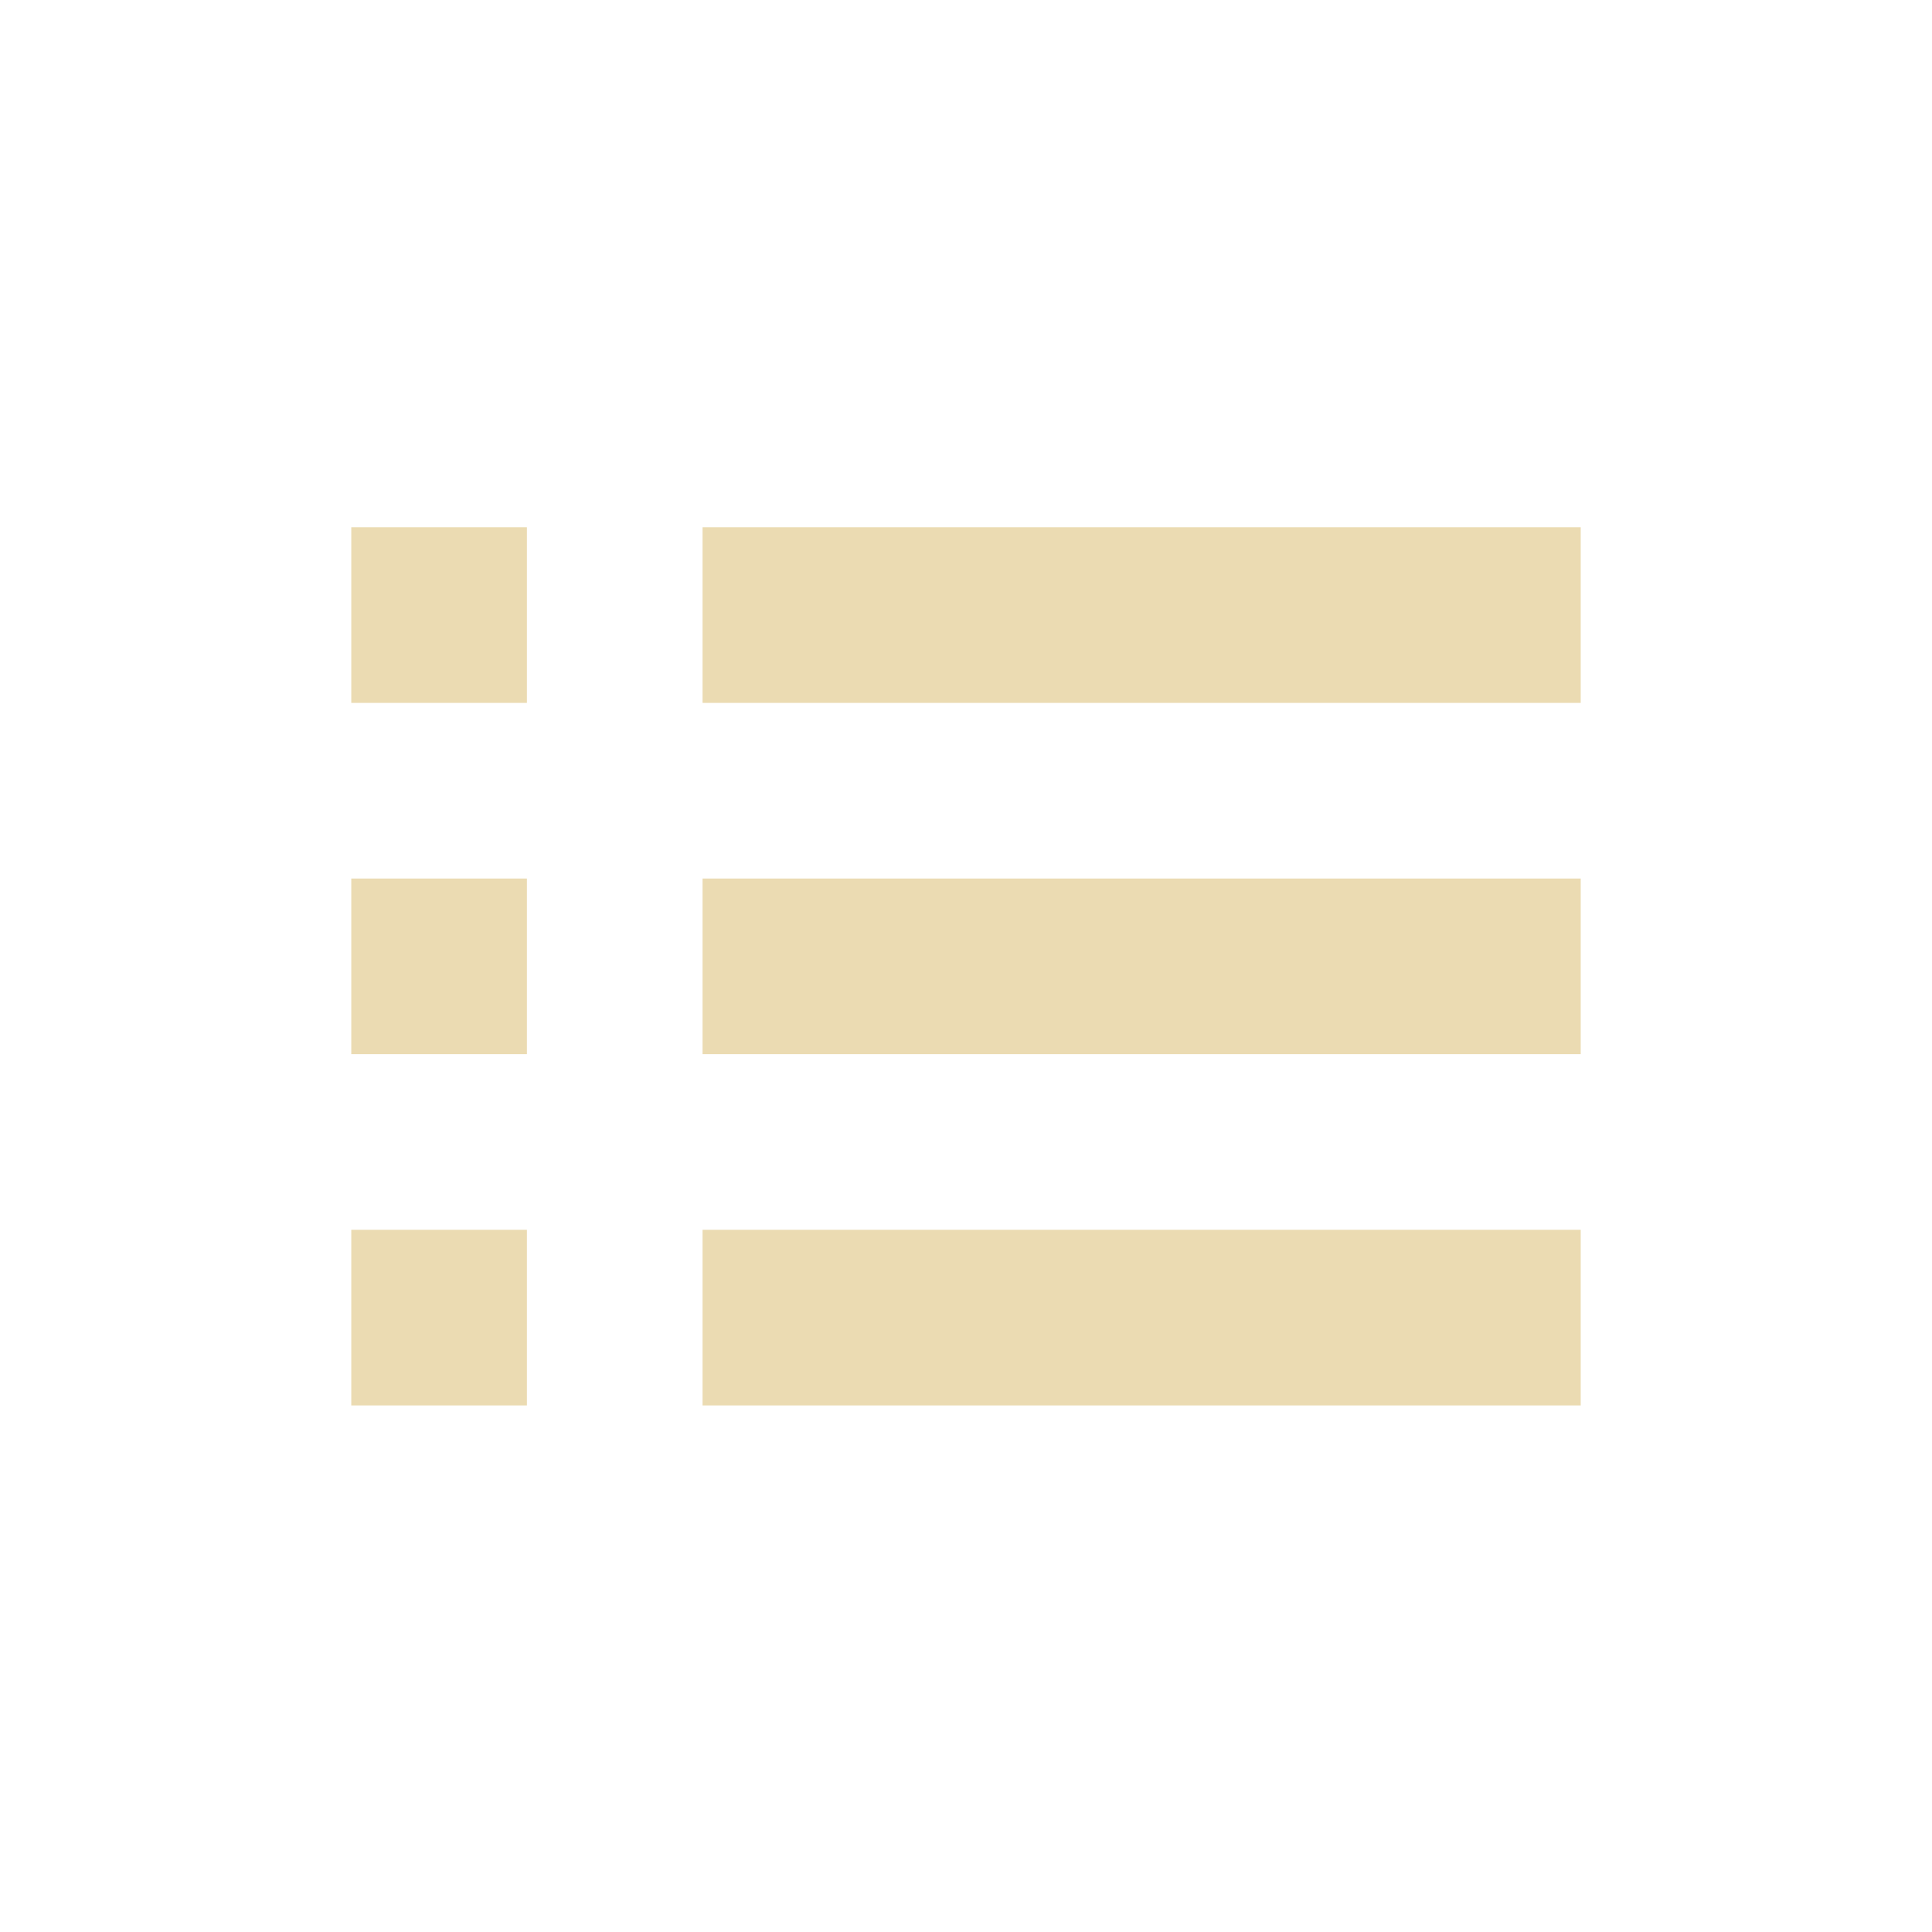
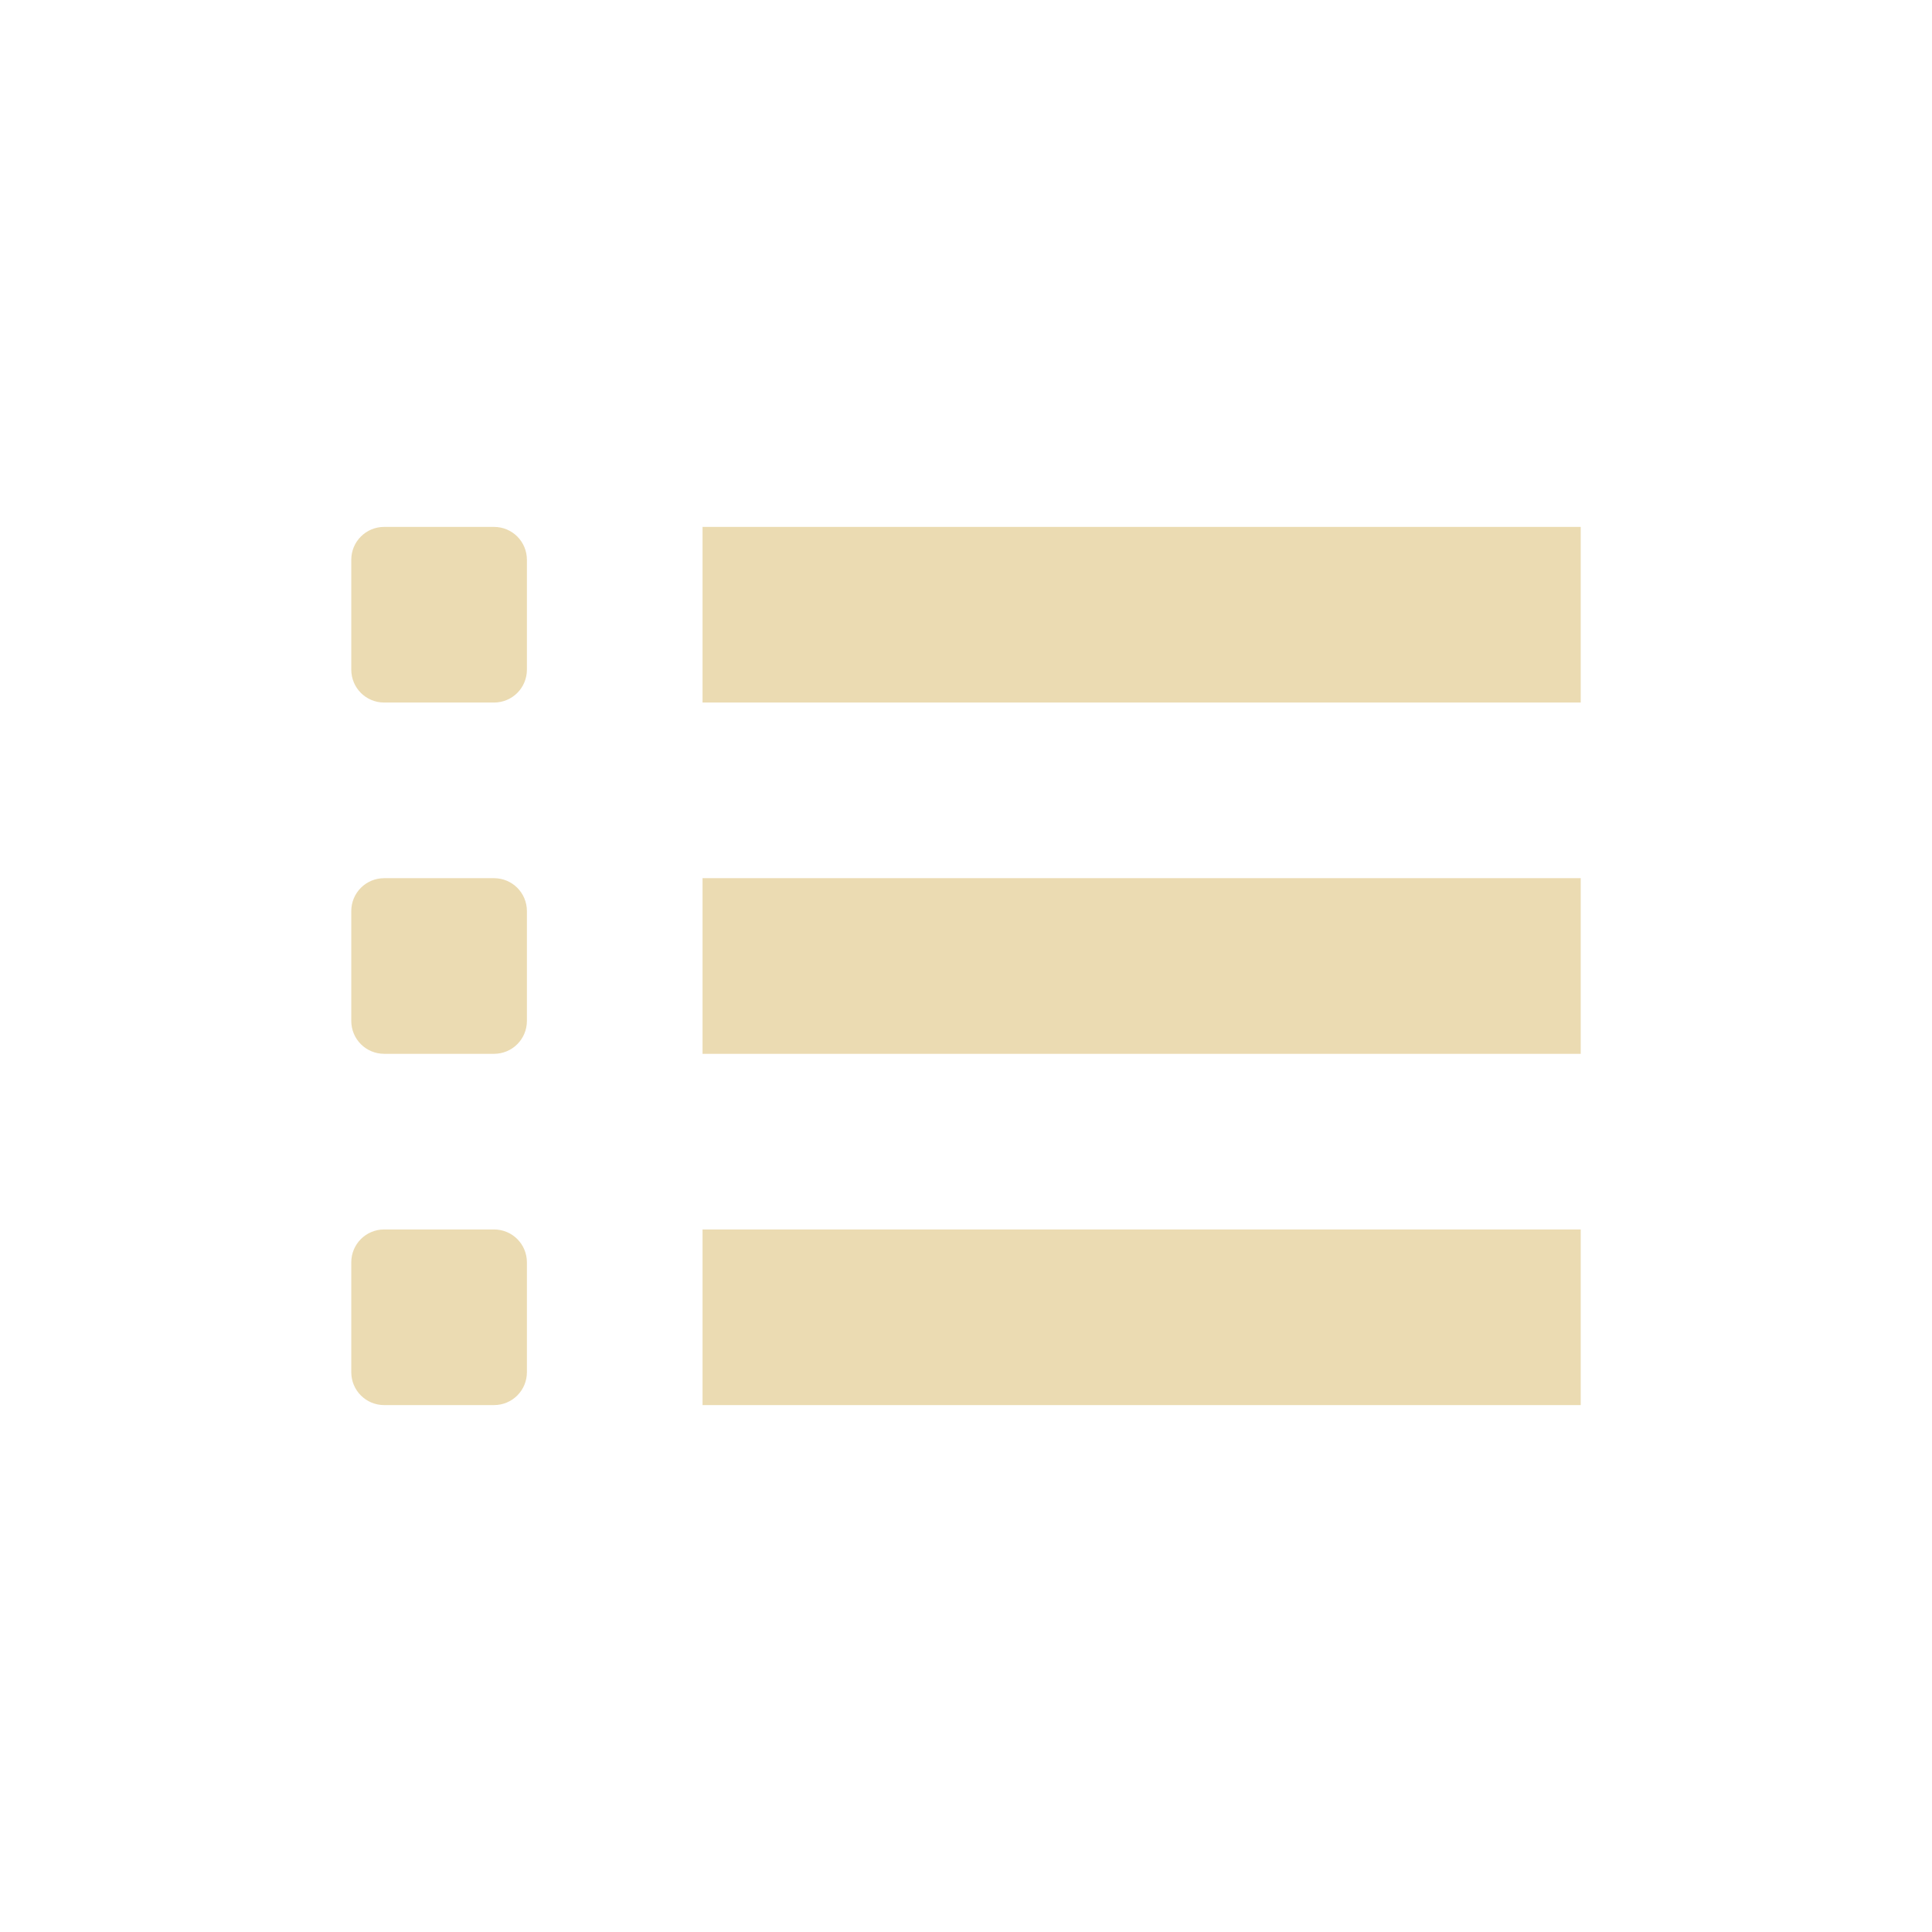
- <svg xmlns="http://www.w3.org/2000/svg" width="22" height="22" viewBox="0 0 22 22">
+ <svg xmlns="http://www.w3.org/2000/svg" width="22" height="22" version="1.1" viewBox="0 0 22 22">
  <defs>
-     <style id="current-color-scheme" type="text/css">
-    .ColorScheme-Text { color:#ebdbb2; } .ColorScheme-Highlight { color:#458588; }
-   </style>
+     <style type="text/css">.ColorScheme-Text { color:#ebdbb2; } .ColorScheme-Highlight { color:#458588; }</style>
  </defs>
-   <path style="fill:currentColor" class="ColorScheme-Text" d="M 1 3.004 L 1 5.004 L 3 5.004 L 3 3.004 L 1 3.004 z M 5 3.004 L 5 5.004 L 15 5.004 L 15 3.004 L 5 3.004 z M 1 7.004 L 1 9.004 L 3 9.004 L 3 7.004 L 1 7.004 z M 5 7.004 L 5 9.004 L 15 9.004 L 15 7.004 L 5 7.004 z M 1 11.004 L 1 13.004 L 3 13.004 L 3 11.004 L 1 11.004 z M 5 11.004 L 5 13.004 L 15 13.004 L 15 11.004 L 5 11.004 z" transform="translate(3 3)" />
+   <path class="ColorScheme-Text" d="M 4.375,6 C 4.167,6 4,6.167 4,6.375 v 1.25 C 4,7.833 4.167,8 4.375,8 h 1.25 C 5.833,8 6,7.833 6,7.625 V 6.375 C 6,6.167 5.833,6 5.625,6 Z M 8,6 V 8 H 18 V 6 Z M 4.375,10 C 4.167,10 4,10.167 4,10.375 v 1.25 C 4,11.833 4.167,12 4.375,12 h 1.25 C 5.833,12 6,11.833 6,11.625 v -1.25 C 6,10.167 5.833,10 5.625,10 Z M 8,10 v 2 H 18 V 10 Z M 4.375,14 C 4.167,14 4,14.167 4,14.375 v 1.25 C 4,15.833 4.167,16 4.375,16 h 1.25 C 5.833,16 6,15.833 6,15.625 v -1.25 C 6,14.167 5.833,14 5.625,14 Z M 8,14 v 2 h 10 v -2 z" fill="currentColor" />
</svg>
